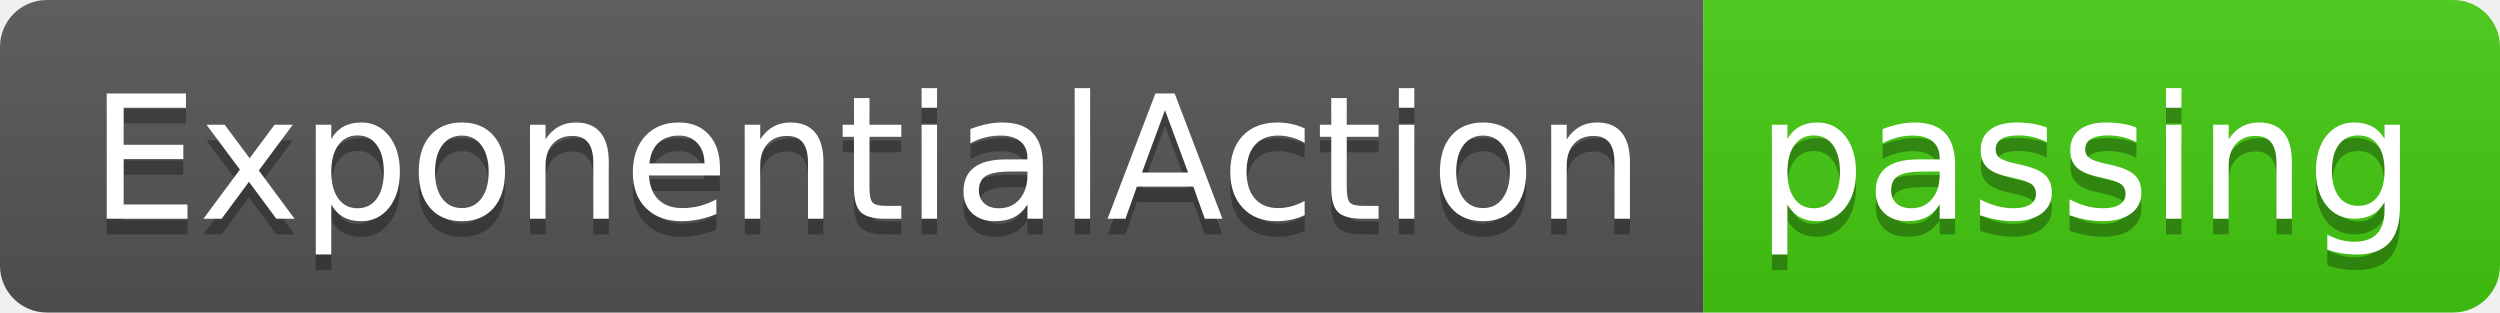
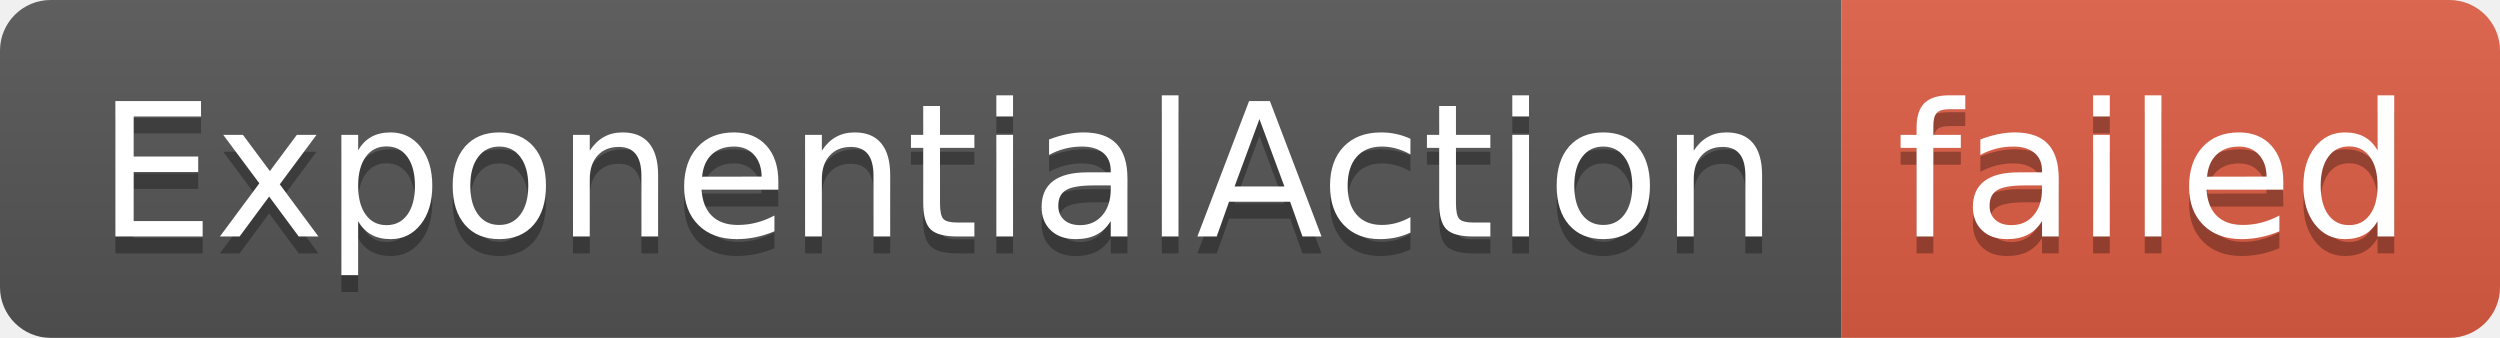
- <svg xmlns="http://www.w3.org/2000/svg" width="160" height="20" role="img" aria-label="ExponentialAction: passing">
+ <svg xmlns="http://www.w3.org/2000/svg" width="148" height="20" role="img" aria-label="ExponentialAction: failed">
  <linearGradient id="s" x2="0" y2="100%">
    <stop offset="0" stop-color="#bbb" stop-opacity=".1" />
    <stop offset="1" stop-opacity=".1" />
  </linearGradient>
  <clipPath id="r">
-     <rect width="160" height="20" rx="3" fill="#fff" />
+     <rect width="148" height="20" rx="3" fill="#fff" />
  </clipPath>
  <g clip-path="url(#r)">
    <rect width="109" height="20" fill="#555" />
-     <rect x="109" width="51" height="20" fill="#4c1" />
-     <rect width="160" height="20" fill="url(#s)" />
+     <rect x="109" width="39" height="20" fill="#e05d44" />
+     <rect width="148" height="20" fill="url(#s)" />
  </g>
  <g fill="#fff" text-anchor="middle" font-family="Verdana,Geneva,DejaVu Sans,sans-serif" text-rendering="geometricPrecision" font-size="110">
    <text aria-hidden="true" x="555" y="150" fill="#010101" fill-opacity=".3" transform="scale(.1)" textLength="990">ExponentialAction</text>
    <text x="555" y="140" transform="scale(.1)" fill="#fff" textLength="990">ExponentialAction</text>
-     <text aria-hidden="true" x="1335" y="150" fill="#010101" fill-opacity=".3" transform="scale(.1)" textLength="410">passing</text>
-     <text x="1335" y="140" transform="scale(.1)" fill="#fff" textLength="410">passing</text>
+     <text aria-hidden="true" x="1275" y="150" fill="#010101" fill-opacity=".3" transform="scale(.1)" textLength="290">failed</text>
+     <text x="1275" y="140" transform="scale(.1)" fill="#fff" textLength="290">failed</text>
  </g>
</svg>
